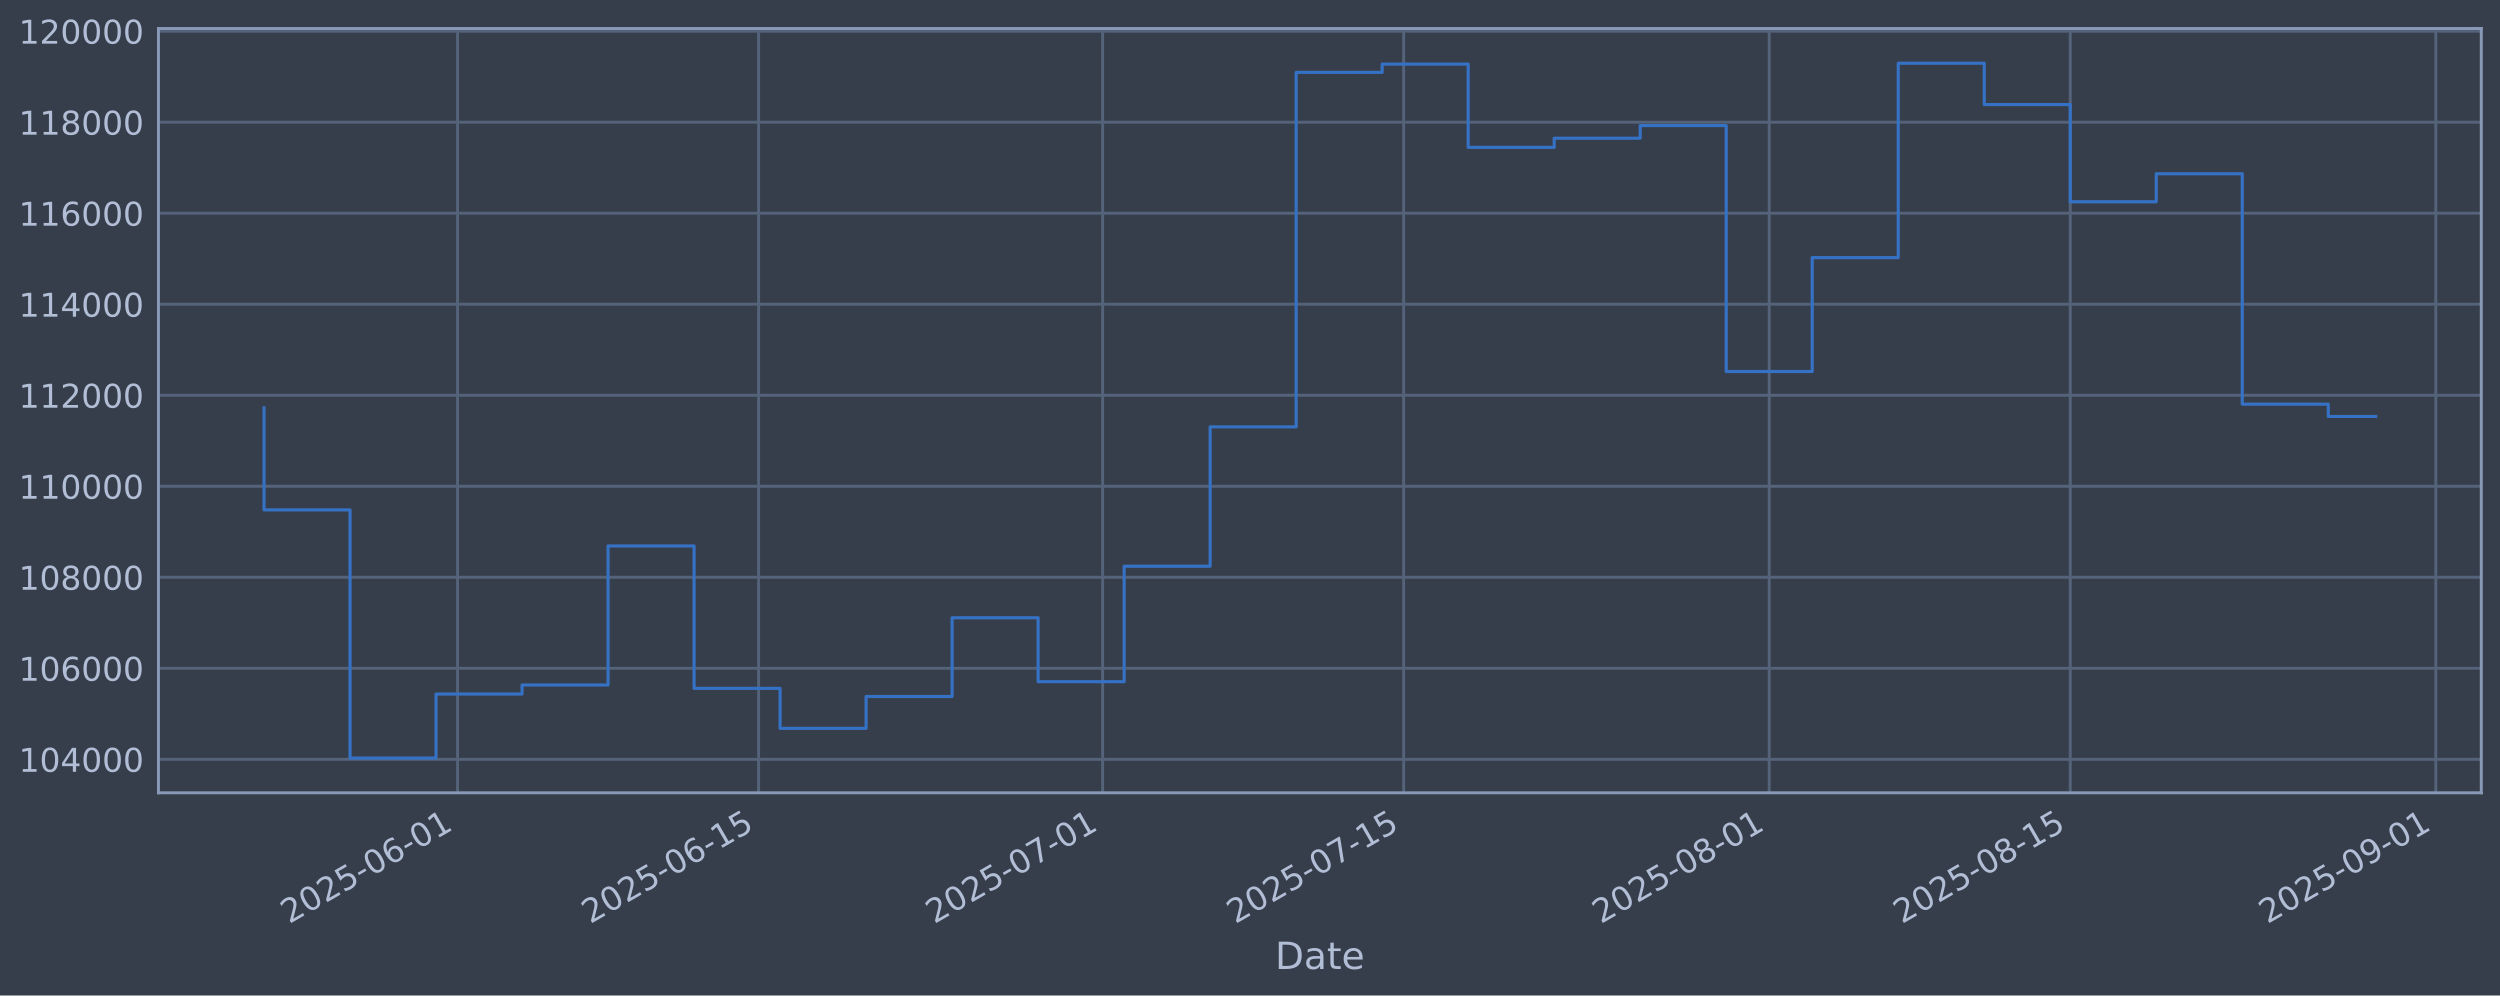
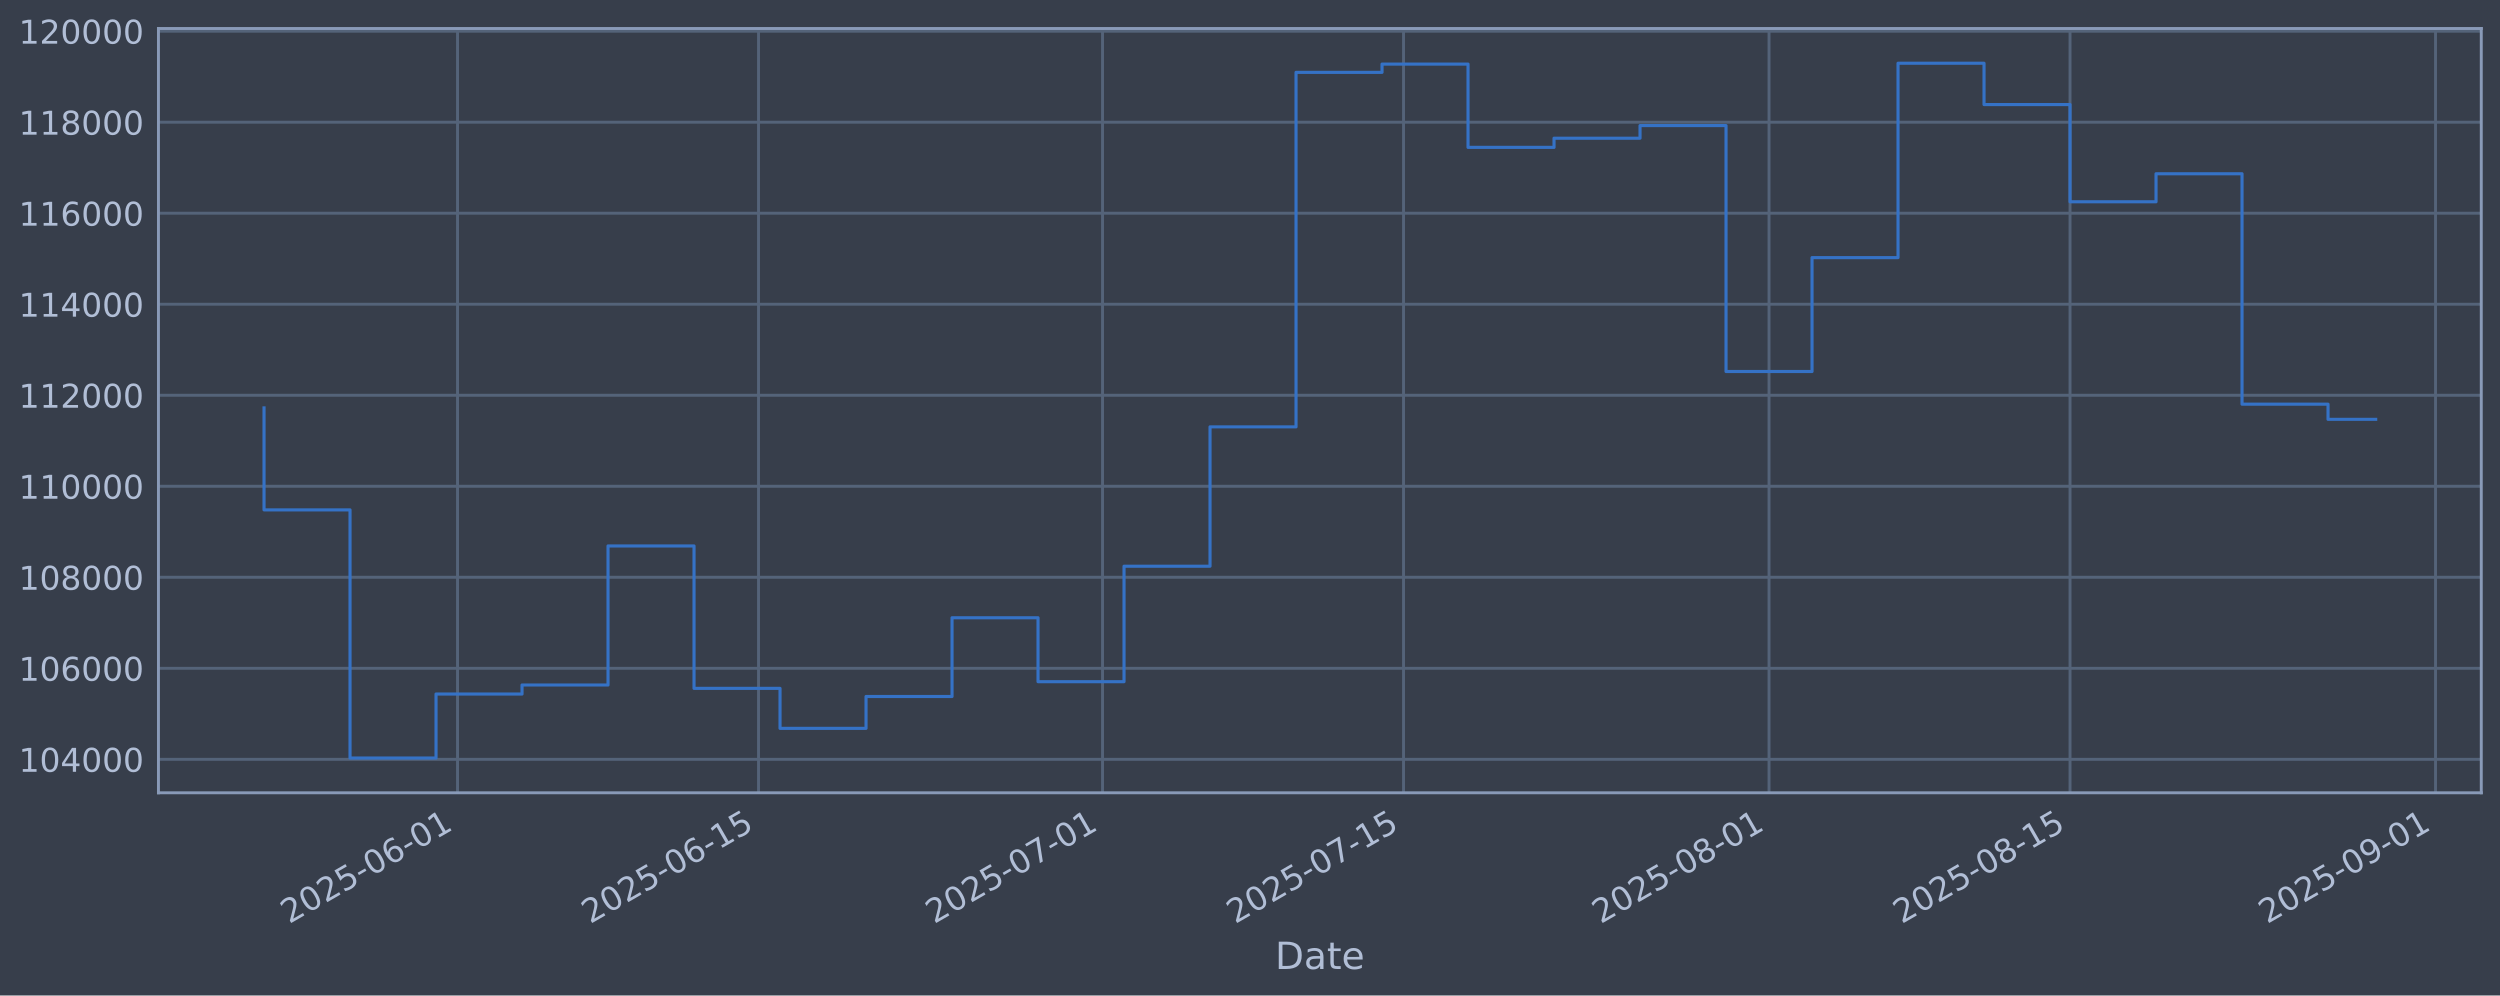
<svg xmlns="http://www.w3.org/2000/svg" xmlns:xlink="http://www.w3.org/1999/xlink" width="960.9pt" height="382.628pt" viewBox="0 0 960.9 382.628" version="1.1">
  <defs>
    <style type="text/css">*{stroke-linejoin: round; stroke-linecap: butt}</style>
  </defs>
  <g id="figure_1">
    <g id="patch_1">
      <path d="M 0 382.628  L 960.9 382.628  L 960.9 0  L 0 0  z " style="fill: #373e4b" />
    </g>
    <g id="axes_1">
      <g id="patch_2">
        <path d="M 60.901 304.718  L 953.701 304.718  L 953.701 10.958  L 60.901 10.958  z " style="fill: #373e4b" />
      </g>
      <g id="matplotlib.axis_1">
        <g id="xtick_1">
          <g id="line2d_1">
-             <path d="M 175.865 304.718  L 175.865 10.958  " clip-path="url(#p5ce2fce923)" style="fill: none; stroke: #546379; stroke-width: 1.12; stroke-linecap: square" />
+             <path d="M 175.856 304.718  L 175.856 10.958  " clip-path="url(#p9ac12a5f1b)" style="fill: none; stroke: #546379; stroke-width: 1.12; stroke-linecap: square" />
          </g>
          <g id="line2d_2" />
          <g id="text_1">
-             <g style="fill: #b1bed6" transform="translate(111.1394 355.2226) rotate(-30) scale(0.126 -0.126)">
+             <g style="fill: #b1bed6" transform="translate(111.1303 355.2226) rotate(-30) scale(0.126 -0.126)">
              <defs>
                <path id="DejaVuSans-32" d="M 1228 531  L 3431 531  L 3431 0  L 469 0  L 469 531  Q 828 903 1448 1529  Q 2069 2156 2228 2338  Q 2531 2678 2651 2914  Q 2772 3150 2772 3378  Q 2772 3750 2511 3984  Q 2250 4219 1831 4219  Q 1534 4219 1204 4116  Q 875 4013 500 3803  L 500 4441  Q 881 4594 1212 4672  Q 1544 4750 1819 4750  Q 2544 4750 2975 4387  Q 3406 4025 3406 3419  Q 3406 3131 3298 2873  Q 3191 2616 2906 2266  Q 2828 2175 2409 1742  Q 1991 1309 1228 531  z " transform="scale(0.015625)" />
                <path id="DejaVuSans-30" d="M 2034 4250  Q 1547 4250 1301 3770  Q 1056 3291 1056 2328  Q 1056 1369 1301 889  Q 1547 409 2034 409  Q 2525 409 2770 889  Q 3016 1369 3016 2328  Q 3016 3291 2770 3770  Q 2525 4250 2034 4250  z M 2034 4750  Q 2819 4750 3233 4129  Q 3647 3509 3647 2328  Q 3647 1150 3233 529  Q 2819 -91 2034 -91  Q 1250 -91 836 529  Q 422 1150 422 2328  Q 422 3509 836 4129  Q 1250 4750 2034 4750  z " transform="scale(0.015625)" />
                <path id="DejaVuSans-35" d="M 691 4666  L 3169 4666  L 3169 4134  L 1269 4134  L 1269 2991  Q 1406 3038 1543 3061  Q 1681 3084 1819 3084  Q 2600 3084 3056 2656  Q 3513 2228 3513 1497  Q 3513 744 3044 326  Q 2575 -91 1722 -91  Q 1428 -91 1123 -41  Q 819 9 494 109  L 494 744  Q 775 591 1075 516  Q 1375 441 1709 441  Q 2250 441 2565 725  Q 2881 1009 2881 1497  Q 2881 1984 2565 2268  Q 2250 2553 1709 2553  Q 1456 2553 1204 2497  Q 953 2441 691 2322  L 691 4666  z " transform="scale(0.015625)" />
                <path id="DejaVuSans-2d" d="M 313 2009  L 1997 2009  L 1997 1497  L 313 1497  L 313 2009  z " transform="scale(0.015625)" />
                <path id="DejaVuSans-36" d="M 2113 2584  Q 1688 2584 1439 2293  Q 1191 2003 1191 1497  Q 1191 994 1439 701  Q 1688 409 2113 409  Q 2538 409 2786 701  Q 3034 994 3034 1497  Q 3034 2003 2786 2293  Q 2538 2584 2113 2584  z M 3366 4563  L 3366 3988  Q 3128 4100 2886 4159  Q 2644 4219 2406 4219  Q 1781 4219 1451 3797  Q 1122 3375 1075 2522  Q 1259 2794 1537 2939  Q 1816 3084 2150 3084  Q 2853 3084 3261 2657  Q 3669 2231 3669 1497  Q 3669 778 3244 343  Q 2819 -91 2113 -91  Q 1303 -91 875 529  Q 447 1150 447 2328  Q 447 3434 972 4092  Q 1497 4750 2381 4750  Q 2619 4750 2861 4703  Q 3103 4656 3366 4563  z " transform="scale(0.015625)" />
                <path id="DejaVuSans-31" d="M 794 531  L 1825 531  L 1825 4091  L 703 3866  L 703 4441  L 1819 4666  L 2450 4666  L 2450 531  L 3481 531  L 3481 0  L 794 0  L 794 531  z " transform="scale(0.015625)" />
              </defs>
              <use xlink:href="#DejaVuSans-32" />
              <use xlink:href="#DejaVuSans-30" transform="translate(63.62305 0)" />
              <use xlink:href="#DejaVuSans-32" transform="translate(127.2461 0)" />
              <use xlink:href="#DejaVuSans-35" transform="translate(190.8691 0)" />
              <use xlink:href="#DejaVuSans-2d" transform="translate(254.4922 0)" />
              <use xlink:href="#DejaVuSans-30" transform="translate(290.5762 0)" />
              <use xlink:href="#DejaVuSans-36" transform="translate(354.1992 0)" />
              <use xlink:href="#DejaVuSans-2d" transform="translate(417.8223 0)" />
              <use xlink:href="#DejaVuSans-30" transform="translate(453.9062 0)" />
              <use xlink:href="#DejaVuSans-31" transform="translate(517.5293 0)" />
            </g>
          </g>
        </g>
        <g id="xtick_2">
          <g id="line2d_3">
-             <path d="M 291.571 304.718  L 291.571 10.958  " clip-path="url(#p5ce2fce923)" style="fill: none; stroke: #546379; stroke-width: 1.12; stroke-linecap: square" />
+             <path d="M 291.548 304.718  L 291.548 10.958  " clip-path="url(#p9ac12a5f1b)" style="fill: none; stroke: #546379; stroke-width: 1.12; stroke-linecap: square" />
          </g>
          <g id="line2d_4" />
          <g id="text_2">
-             <g style="fill: #b1bed6" transform="translate(226.8456 355.2226) rotate(-30) scale(0.126 -0.126)">
+             <g style="fill: #b1bed6" transform="translate(226.8225 355.2226) rotate(-30) scale(0.126 -0.126)">
              <use xlink:href="#DejaVuSans-32" />
              <use xlink:href="#DejaVuSans-30" transform="translate(63.62305 0)" />
              <use xlink:href="#DejaVuSans-32" transform="translate(127.2461 0)" />
              <use xlink:href="#DejaVuSans-35" transform="translate(190.8691 0)" />
              <use xlink:href="#DejaVuSans-2d" transform="translate(254.4922 0)" />
              <use xlink:href="#DejaVuSans-30" transform="translate(290.5762 0)" />
              <use xlink:href="#DejaVuSans-36" transform="translate(354.1992 0)" />
              <use xlink:href="#DejaVuSans-2d" transform="translate(417.8223 0)" />
              <use xlink:href="#DejaVuSans-31" transform="translate(453.9062 0)" />
              <use xlink:href="#DejaVuSans-35" transform="translate(517.5293 0)" />
            </g>
          </g>
        </g>
        <g id="xtick_3">
          <g id="line2d_5">
-             <path d="M 423.807 304.718  L 423.807 10.958  " clip-path="url(#p5ce2fce923)" style="fill: none; stroke: #546379; stroke-width: 1.12; stroke-linecap: square" />
+             <path d="M 423.768 304.718  L 423.768 10.958  " clip-path="url(#p9ac12a5f1b)" style="fill: none; stroke: #546379; stroke-width: 1.12; stroke-linecap: square" />
          </g>
          <g id="line2d_6" />
          <g id="text_3">
-             <g style="fill: #b1bed6" transform="translate(359.0812 355.2226) rotate(-30) scale(0.126 -0.126)">
+             <g style="fill: #b1bed6" transform="translate(359.0421 355.2226) rotate(-30) scale(0.126 -0.126)">
              <defs>
                <path id="DejaVuSans-37" d="M 525 4666  L 3525 4666  L 3525 4397  L 1831 0  L 1172 0  L 2766 4134  L 525 4134  L 525 4666  z " transform="scale(0.015625)" />
              </defs>
              <use xlink:href="#DejaVuSans-32" />
              <use xlink:href="#DejaVuSans-30" transform="translate(63.62305 0)" />
              <use xlink:href="#DejaVuSans-32" transform="translate(127.2461 0)" />
              <use xlink:href="#DejaVuSans-35" transform="translate(190.8691 0)" />
              <use xlink:href="#DejaVuSans-2d" transform="translate(254.4922 0)" />
              <use xlink:href="#DejaVuSans-30" transform="translate(290.5762 0)" />
              <use xlink:href="#DejaVuSans-37" transform="translate(354.1992 0)" />
              <use xlink:href="#DejaVuSans-2d" transform="translate(417.8223 0)" />
              <use xlink:href="#DejaVuSans-30" transform="translate(453.9062 0)" />
              <use xlink:href="#DejaVuSans-31" transform="translate(517.5293 0)" />
            </g>
          </g>
        </g>
        <g id="xtick_4">
          <g id="line2d_7">
-             <path d="M 539.513 304.718  L 539.513 10.958  " clip-path="url(#p5ce2fce923)" style="fill: none; stroke: #546379; stroke-width: 1.12; stroke-linecap: square" />
+             <path d="M 539.46 304.718  L 539.46 10.958  " clip-path="url(#p9ac12a5f1b)" style="fill: none; stroke: #546379; stroke-width: 1.12; stroke-linecap: square" />
          </g>
          <g id="line2d_8" />
          <g id="text_4">
-             <g style="fill: #b1bed6" transform="translate(474.7874 355.2226) rotate(-30) scale(0.126 -0.126)">
+             <g style="fill: #b1bed6" transform="translate(474.7342 355.2226) rotate(-30) scale(0.126 -0.126)">
              <use xlink:href="#DejaVuSans-32" />
              <use xlink:href="#DejaVuSans-30" transform="translate(63.62305 0)" />
              <use xlink:href="#DejaVuSans-32" transform="translate(127.2461 0)" />
              <use xlink:href="#DejaVuSans-35" transform="translate(190.8691 0)" />
              <use xlink:href="#DejaVuSans-2d" transform="translate(254.4922 0)" />
              <use xlink:href="#DejaVuSans-30" transform="translate(290.5762 0)" />
              <use xlink:href="#DejaVuSans-37" transform="translate(354.1992 0)" />
              <use xlink:href="#DejaVuSans-2d" transform="translate(417.8223 0)" />
              <use xlink:href="#DejaVuSans-31" transform="translate(453.9062 0)" />
              <use xlink:href="#DejaVuSans-35" transform="translate(517.5293 0)" />
            </g>
          </g>
        </g>
        <g id="xtick_5">
          <g id="line2d_9">
-             <path d="M 680.013 304.718  L 680.013 10.958  " clip-path="url(#p5ce2fce923)" style="fill: none; stroke: #546379; stroke-width: 1.12; stroke-linecap: square" />
+             <path d="M 679.943 304.718  L 679.943 10.958  " clip-path="url(#p9ac12a5f1b)" style="fill: none; stroke: #546379; stroke-width: 1.12; stroke-linecap: square" />
          </g>
          <g id="line2d_10" />
          <g id="text_5">
-             <g style="fill: #b1bed6" transform="translate(615.2878 355.2226) rotate(-30) scale(0.126 -0.126)">
+             <g style="fill: #b1bed6" transform="translate(615.2176 355.2226) rotate(-30) scale(0.126 -0.126)">
              <defs>
                <path id="DejaVuSans-38" d="M 2034 2216  Q 1584 2216 1326 1975  Q 1069 1734 1069 1313  Q 1069 891 1326 650  Q 1584 409 2034 409  Q 2484 409 2743 651  Q 3003 894 3003 1313  Q 3003 1734 2745 1975  Q 2488 2216 2034 2216  z M 1403 2484  Q 997 2584 770 2862  Q 544 3141 544 3541  Q 544 4100 942 4425  Q 1341 4750 2034 4750  Q 2731 4750 3128 4425  Q 3525 4100 3525 3541  Q 3525 3141 3298 2862  Q 3072 2584 2669 2484  Q 3125 2378 3379 2068  Q 3634 1759 3634 1313  Q 3634 634 3220 271  Q 2806 -91 2034 -91  Q 1263 -91 848 271  Q 434 634 434 1313  Q 434 1759 690 2068  Q 947 2378 1403 2484  z M 1172 3481  Q 1172 3119 1398 2916  Q 1625 2713 2034 2713  Q 2441 2713 2670 2916  Q 2900 3119 2900 3481  Q 2900 3844 2670 4047  Q 2441 4250 2034 4250  Q 1625 4250 1398 4047  Q 1172 3844 1172 3481  z " transform="scale(0.015625)" />
              </defs>
              <use xlink:href="#DejaVuSans-32" />
              <use xlink:href="#DejaVuSans-30" transform="translate(63.62305 0)" />
              <use xlink:href="#DejaVuSans-32" transform="translate(127.2461 0)" />
              <use xlink:href="#DejaVuSans-35" transform="translate(190.8691 0)" />
              <use xlink:href="#DejaVuSans-2d" transform="translate(254.4922 0)" />
              <use xlink:href="#DejaVuSans-30" transform="translate(290.5762 0)" />
              <use xlink:href="#DejaVuSans-38" transform="translate(354.1992 0)" />
              <use xlink:href="#DejaVuSans-2d" transform="translate(417.8223 0)" />
              <use xlink:href="#DejaVuSans-30" transform="translate(453.9062 0)" />
              <use xlink:href="#DejaVuSans-31" transform="translate(517.5293 0)" />
            </g>
          </g>
        </g>
        <g id="xtick_6">
          <g id="line2d_11">
-             <path d="M 795.719 304.718  L 795.719 10.958  " clip-path="url(#p5ce2fce923)" style="fill: none; stroke: #546379; stroke-width: 1.12; stroke-linecap: square" />
+             <path d="M 795.635 304.718  L 795.635 10.958  " clip-path="url(#p9ac12a5f1b)" style="fill: none; stroke: #546379; stroke-width: 1.12; stroke-linecap: square" />
          </g>
          <g id="line2d_12" />
          <g id="text_6">
-             <g style="fill: #b1bed6" transform="translate(730.994 355.2226) rotate(-30) scale(0.126 -0.126)">
+             <g style="fill: #b1bed6" transform="translate(730.9097 355.2226) rotate(-30) scale(0.126 -0.126)">
              <use xlink:href="#DejaVuSans-32" />
              <use xlink:href="#DejaVuSans-30" transform="translate(63.62305 0)" />
              <use xlink:href="#DejaVuSans-32" transform="translate(127.2461 0)" />
              <use xlink:href="#DejaVuSans-35" transform="translate(190.8691 0)" />
              <use xlink:href="#DejaVuSans-2d" transform="translate(254.4922 0)" />
              <use xlink:href="#DejaVuSans-30" transform="translate(290.5762 0)" />
              <use xlink:href="#DejaVuSans-38" transform="translate(354.1992 0)" />
              <use xlink:href="#DejaVuSans-2d" transform="translate(417.8223 0)" />
              <use xlink:href="#DejaVuSans-31" transform="translate(453.9062 0)" />
              <use xlink:href="#DejaVuSans-35" transform="translate(517.5293 0)" />
            </g>
          </g>
        </g>
        <g id="xtick_7">
          <g id="line2d_13">
-             <path d="M 936.22 304.718  L 936.22 10.958  " clip-path="url(#p5ce2fce923)" style="fill: none; stroke: #546379; stroke-width: 1.12; stroke-linecap: square" />
+             <path d="M 936.119 304.718  L 936.119 10.958  " clip-path="url(#p9ac12a5f1b)" style="fill: none; stroke: #546379; stroke-width: 1.12; stroke-linecap: square" />
          </g>
          <g id="line2d_14" />
          <g id="text_7">
-             <g style="fill: #b1bed6" transform="translate(871.4944 355.2226) rotate(-30) scale(0.126 -0.126)">
+             <g style="fill: #b1bed6" transform="translate(871.393 355.2226) rotate(-30) scale(0.126 -0.126)">
              <defs>
                <path id="DejaVuSans-39" d="M 703 97  L 703 672  Q 941 559 1184 500  Q 1428 441 1663 441  Q 2288 441 2617 861  Q 2947 1281 2994 2138  Q 2813 1869 2534 1725  Q 2256 1581 1919 1581  Q 1219 1581 811 2004  Q 403 2428 403 3163  Q 403 3881 828 4315  Q 1253 4750 1959 4750  Q 2769 4750 3195 4129  Q 3622 3509 3622 2328  Q 3622 1225 3098 567  Q 2575 -91 1691 -91  Q 1453 -91 1209 -44  Q 966 3 703 97  z M 1959 2075  Q 2384 2075 2632 2365  Q 2881 2656 2881 3163  Q 2881 3666 2632 3958  Q 2384 4250 1959 4250  Q 1534 4250 1286 3958  Q 1038 3666 1038 3163  Q 1038 2656 1286 2365  Q 1534 2075 1959 2075  z " transform="scale(0.015625)" />
              </defs>
              <use xlink:href="#DejaVuSans-32" />
              <use xlink:href="#DejaVuSans-30" transform="translate(63.62305 0)" />
              <use xlink:href="#DejaVuSans-32" transform="translate(127.2461 0)" />
              <use xlink:href="#DejaVuSans-35" transform="translate(190.8691 0)" />
              <use xlink:href="#DejaVuSans-2d" transform="translate(254.4922 0)" />
              <use xlink:href="#DejaVuSans-30" transform="translate(290.5762 0)" />
              <use xlink:href="#DejaVuSans-39" transform="translate(354.1992 0)" />
              <use xlink:href="#DejaVuSans-2d" transform="translate(417.8223 0)" />
              <use xlink:href="#DejaVuSans-30" transform="translate(453.9062 0)" />
              <use xlink:href="#DejaVuSans-31" transform="translate(517.5293 0)" />
            </g>
          </g>
        </g>
        <g id="text_8">
          <g style="fill: #b1bed6" transform="translate(490.0914 372.4337) scale(0.144 -0.144)">
            <defs>
              <path id="DejaVuSans-44" d="M 1259 4147  L 1259 519  L 2022 519  Q 2988 519 3436 956  Q 3884 1394 3884 2338  Q 3884 3275 3436 3711  Q 2988 4147 2022 4147  L 1259 4147  z M 628 4666  L 1925 4666  Q 3281 4666 3915 4102  Q 4550 3538 4550 2338  Q 4550 1131 3912 565  Q 3275 0 1925 0  L 628 0  L 628 4666  z " transform="scale(0.015625)" />
              <path id="DejaVuSans-61" d="M 2194 1759  Q 1497 1759 1228 1600  Q 959 1441 959 1056  Q 959 750 1161 570  Q 1363 391 1709 391  Q 2188 391 2477 730  Q 2766 1069 2766 1631  L 2766 1759  L 2194 1759  z M 3341 1997  L 3341 0  L 2766 0  L 2766 531  Q 2569 213 2275 61  Q 1981 -91 1556 -91  Q 1019 -91 701 211  Q 384 513 384 1019  Q 384 1609 779 1909  Q 1175 2209 1959 2209  L 2766 2209  L 2766 2266  Q 2766 2663 2505 2880  Q 2244 3097 1772 3097  Q 1472 3097 1187 3025  Q 903 2953 641 2809  L 641 3341  Q 956 3463 1253 3523  Q 1550 3584 1831 3584  Q 2591 3584 2966 3190  Q 3341 2797 3341 1997  z " transform="scale(0.015625)" />
              <path id="DejaVuSans-74" d="M 1172 4494  L 1172 3500  L 2356 3500  L 2356 3053  L 1172 3053  L 1172 1153  Q 1172 725 1289 603  Q 1406 481 1766 481  L 2356 481  L 2356 0  L 1766 0  Q 1100 0 847 248  Q 594 497 594 1153  L 594 3053  L 172 3053  L 172 3500  L 594 3500  L 594 4494  L 1172 4494  z " transform="scale(0.015625)" />
              <path id="DejaVuSans-65" d="M 3597 1894  L 3597 1613  L 953 1613  Q 991 1019 1311 708  Q 1631 397 2203 397  Q 2534 397 2845 478  Q 3156 559 3463 722  L 3463 178  Q 3153 47 2828 -22  Q 2503 -91 2169 -91  Q 1331 -91 842 396  Q 353 884 353 1716  Q 353 2575 817 3079  Q 1281 3584 2069 3584  Q 2775 3584 3186 3129  Q 3597 2675 3597 1894  z M 3022 2063  Q 3016 2534 2758 2815  Q 2500 3097 2075 3097  Q 1594 3097 1305 2825  Q 1016 2553 972 2059  L 3022 2063  z " transform="scale(0.015625)" />
            </defs>
            <use xlink:href="#DejaVuSans-44" />
            <use xlink:href="#DejaVuSans-61" transform="translate(77.00195 0)" />
            <use xlink:href="#DejaVuSans-74" transform="translate(138.2812 0)" />
            <use xlink:href="#DejaVuSans-65" transform="translate(177.4902 0)" />
          </g>
        </g>
      </g>
      <g id="matplotlib.axis_2">
        <g id="ytick_1">
          <g id="line2d_15">
-             <path d="M 60.901 291.85  L 953.701 291.85  " clip-path="url(#p5ce2fce923)" style="fill: none; stroke: #546379; stroke-width: 1.12; stroke-linecap: square" />
+             <path d="M 60.901 291.85  L 953.701 291.85  " clip-path="url(#p9ac12a5f1b)" style="fill: none; stroke: #546379; stroke-width: 1.12; stroke-linecap: square" />
          </g>
          <g id="line2d_16" />
          <g id="text_9">
            <g style="fill: #b1bed6" transform="translate(7.2 296.6367) scale(0.126 -0.126)">
              <defs>
                <path id="DejaVuSans-34" d="M 2419 4116  L 825 1625  L 2419 1625  L 2419 4116  z M 2253 4666  L 3047 4666  L 3047 1625  L 3713 1625  L 3713 1100  L 3047 1100  L 3047 0  L 2419 0  L 2419 1100  L 313 1100  L 313 1709  L 2253 4666  z " transform="scale(0.015625)" />
              </defs>
              <use xlink:href="#DejaVuSans-31" />
              <use xlink:href="#DejaVuSans-30" transform="translate(63.62305 0)" />
              <use xlink:href="#DejaVuSans-34" transform="translate(127.2461 0)" />
              <use xlink:href="#DejaVuSans-30" transform="translate(190.8691 0)" />
              <use xlink:href="#DejaVuSans-30" transform="translate(254.4922 0)" />
              <use xlink:href="#DejaVuSans-30" transform="translate(318.1152 0)" />
            </g>
          </g>
        </g>
        <g id="ytick_2">
          <g id="line2d_17">
-             <path d="M 60.901 256.867  L 953.701 256.867  " clip-path="url(#p5ce2fce923)" style="fill: none; stroke: #546379; stroke-width: 1.12; stroke-linecap: square" />
+             <path d="M 60.901 256.867  L 953.701 256.867  " clip-path="url(#p9ac12a5f1b)" style="fill: none; stroke: #546379; stroke-width: 1.12; stroke-linecap: square" />
          </g>
          <g id="line2d_18" />
          <g id="text_10">
            <g style="fill: #b1bed6" transform="translate(7.2 261.6538) scale(0.126 -0.126)">
              <use xlink:href="#DejaVuSans-31" />
              <use xlink:href="#DejaVuSans-30" transform="translate(63.62305 0)" />
              <use xlink:href="#DejaVuSans-36" transform="translate(127.2461 0)" />
              <use xlink:href="#DejaVuSans-30" transform="translate(190.8691 0)" />
              <use xlink:href="#DejaVuSans-30" transform="translate(254.4922 0)" />
              <use xlink:href="#DejaVuSans-30" transform="translate(318.1152 0)" />
            </g>
          </g>
        </g>
        <g id="ytick_3">
          <g id="line2d_19">
-             <path d="M 60.901 221.884  L 953.701 221.884  " clip-path="url(#p5ce2fce923)" style="fill: none; stroke: #546379; stroke-width: 1.12; stroke-linecap: square" />
+             <path d="M 60.901 221.884  L 953.701 221.884  " clip-path="url(#p9ac12a5f1b)" style="fill: none; stroke: #546379; stroke-width: 1.12; stroke-linecap: square" />
          </g>
          <g id="line2d_20" />
          <g id="text_11">
            <g style="fill: #b1bed6" transform="translate(7.2 226.671) scale(0.126 -0.126)">
              <use xlink:href="#DejaVuSans-31" />
              <use xlink:href="#DejaVuSans-30" transform="translate(63.62305 0)" />
              <use xlink:href="#DejaVuSans-38" transform="translate(127.2461 0)" />
              <use xlink:href="#DejaVuSans-30" transform="translate(190.8691 0)" />
              <use xlink:href="#DejaVuSans-30" transform="translate(254.4922 0)" />
              <use xlink:href="#DejaVuSans-30" transform="translate(318.1152 0)" />
            </g>
          </g>
        </g>
        <g id="ytick_4">
          <g id="line2d_21">
-             <path d="M 60.901 186.901  L 953.701 186.901  " clip-path="url(#p5ce2fce923)" style="fill: none; stroke: #546379; stroke-width: 1.12; stroke-linecap: square" />
+             <path d="M 60.901 186.901  L 953.701 186.901  " clip-path="url(#p9ac12a5f1b)" style="fill: none; stroke: #546379; stroke-width: 1.12; stroke-linecap: square" />
          </g>
          <g id="line2d_22" />
          <g id="text_12">
            <g style="fill: #b1bed6" transform="translate(7.2 191.6882) scale(0.126 -0.126)">
              <use xlink:href="#DejaVuSans-31" />
              <use xlink:href="#DejaVuSans-31" transform="translate(63.62305 0)" />
              <use xlink:href="#DejaVuSans-30" transform="translate(127.2461 0)" />
              <use xlink:href="#DejaVuSans-30" transform="translate(190.8691 0)" />
              <use xlink:href="#DejaVuSans-30" transform="translate(254.4922 0)" />
              <use xlink:href="#DejaVuSans-30" transform="translate(318.1152 0)" />
            </g>
          </g>
        </g>
        <g id="ytick_5">
          <g id="line2d_23">
-             <path d="M 60.901 151.918  L 953.701 151.918  " clip-path="url(#p5ce2fce923)" style="fill: none; stroke: #546379; stroke-width: 1.12; stroke-linecap: square" />
+             <path d="M 60.901 151.918  L 953.701 151.918  " clip-path="url(#p9ac12a5f1b)" style="fill: none; stroke: #546379; stroke-width: 1.12; stroke-linecap: square" />
          </g>
          <g id="line2d_24" />
          <g id="text_13">
            <g style="fill: #b1bed6" transform="translate(7.2 156.7053) scale(0.126 -0.126)">
              <use xlink:href="#DejaVuSans-31" />
              <use xlink:href="#DejaVuSans-31" transform="translate(63.62305 0)" />
              <use xlink:href="#DejaVuSans-32" transform="translate(127.2461 0)" />
              <use xlink:href="#DejaVuSans-30" transform="translate(190.8691 0)" />
              <use xlink:href="#DejaVuSans-30" transform="translate(254.4922 0)" />
              <use xlink:href="#DejaVuSans-30" transform="translate(318.1152 0)" />
            </g>
          </g>
        </g>
        <g id="ytick_6">
          <g id="line2d_25">
-             <path d="M 60.901 116.936  L 953.701 116.936  " clip-path="url(#p5ce2fce923)" style="fill: none; stroke: #546379; stroke-width: 1.12; stroke-linecap: square" />
+             <path d="M 60.901 116.936  L 953.701 116.936  " clip-path="url(#p9ac12a5f1b)" style="fill: none; stroke: #546379; stroke-width: 1.12; stroke-linecap: square" />
          </g>
          <g id="line2d_26" />
          <g id="text_14">
            <g style="fill: #b1bed6" transform="translate(7.2 121.7225) scale(0.126 -0.126)">
              <use xlink:href="#DejaVuSans-31" />
              <use xlink:href="#DejaVuSans-31" transform="translate(63.62305 0)" />
              <use xlink:href="#DejaVuSans-34" transform="translate(127.2461 0)" />
              <use xlink:href="#DejaVuSans-30" transform="translate(190.8691 0)" />
              <use xlink:href="#DejaVuSans-30" transform="translate(254.4922 0)" />
              <use xlink:href="#DejaVuSans-30" transform="translate(318.1152 0)" />
            </g>
          </g>
        </g>
        <g id="ytick_7">
          <g id="line2d_27">
-             <path d="M 60.901 81.953  L 953.701 81.953  " clip-path="url(#p5ce2fce923)" style="fill: none; stroke: #546379; stroke-width: 1.12; stroke-linecap: square" />
+             <path d="M 60.901 81.953  L 953.701 81.953  " clip-path="url(#p9ac12a5f1b)" style="fill: none; stroke: #546379; stroke-width: 1.12; stroke-linecap: square" />
          </g>
          <g id="line2d_28" />
          <g id="text_15">
            <g style="fill: #b1bed6" transform="translate(7.2 86.73969) scale(0.126 -0.126)">
              <use xlink:href="#DejaVuSans-31" />
              <use xlink:href="#DejaVuSans-31" transform="translate(63.62305 0)" />
              <use xlink:href="#DejaVuSans-36" transform="translate(127.2461 0)" />
              <use xlink:href="#DejaVuSans-30" transform="translate(190.8691 0)" />
              <use xlink:href="#DejaVuSans-30" transform="translate(254.4922 0)" />
              <use xlink:href="#DejaVuSans-30" transform="translate(318.1152 0)" />
            </g>
          </g>
        </g>
        <g id="ytick_8">
          <g id="line2d_29">
-             <path d="M 60.901 46.97  L 953.701 46.97  " clip-path="url(#p5ce2fce923)" style="fill: none; stroke: #546379; stroke-width: 1.12; stroke-linecap: square" />
+             <path d="M 60.901 46.97  L 953.701 46.97  " clip-path="url(#p9ac12a5f1b)" style="fill: none; stroke: #546379; stroke-width: 1.12; stroke-linecap: square" />
          </g>
          <g id="line2d_30" />
          <g id="text_16">
            <g style="fill: #b1bed6" transform="translate(7.2 51.75686) scale(0.126 -0.126)">
              <use xlink:href="#DejaVuSans-31" />
              <use xlink:href="#DejaVuSans-31" transform="translate(63.62305 0)" />
              <use xlink:href="#DejaVuSans-38" transform="translate(127.2461 0)" />
              <use xlink:href="#DejaVuSans-30" transform="translate(190.8691 0)" />
              <use xlink:href="#DejaVuSans-30" transform="translate(254.4922 0)" />
              <use xlink:href="#DejaVuSans-30" transform="translate(318.1152 0)" />
            </g>
          </g>
        </g>
        <g id="ytick_9">
          <g id="line2d_31">
-             <path d="M 60.901 11.987  L 953.701 11.987  " clip-path="url(#p5ce2fce923)" style="fill: none; stroke: #546379; stroke-width: 1.12; stroke-linecap: square" />
+             <path d="M 60.901 11.987  L 953.701 11.987  " clip-path="url(#p9ac12a5f1b)" style="fill: none; stroke: #546379; stroke-width: 1.12; stroke-linecap: square" />
          </g>
          <g id="line2d_32" />
          <g id="text_17">
            <g style="fill: #b1bed6" transform="translate(7.2 16.77403) scale(0.126 -0.126)">
              <use xlink:href="#DejaVuSans-31" />
              <use xlink:href="#DejaVuSans-32" transform="translate(63.62305 0)" />
              <use xlink:href="#DejaVuSans-30" transform="translate(127.2461 0)" />
              <use xlink:href="#DejaVuSans-30" transform="translate(190.8691 0)" />
              <use xlink:href="#DejaVuSans-30" transform="translate(254.4922 0)" />
              <use xlink:href="#DejaVuSans-30" transform="translate(318.1152 0)" />
            </g>
          </g>
        </g>
      </g>
      <g id="line2d_33">
-         <path d="M 101.482 156.778  L 101.482 195.974  L 134.541 195.974  L 134.541 291.366  L 167.6 291.366  L 167.6 266.759  L 200.659 266.759  L 200.659 263.286  L 233.718 263.286  L 233.718 209.841  L 266.777 209.841  L 266.777 264.586  L 299.836 264.586  L 299.836 279.95  L 332.895 279.95  L 332.895 267.706  L 365.954 267.706  L 365.954 237.446  L 399.013 237.446  L 399.013 262.012  L 432.071 262.012  L 432.071 217.631  L 465.13 217.631  L 465.13 164.07  L 498.189 164.07  L 498.189 27.81  L 531.248 27.81  L 531.248 24.636  L 564.307 24.636  L 564.307 56.646  L 597.366 56.646  L 597.366 53.121  L 630.425 53.121  L 630.425 48.272  L 663.484 48.272  L 663.484 142.793  L 696.543 142.793  L 696.543 99.016  L 729.602 99.016  L 729.602 24.311  L 762.661 24.311  L 762.661 40.185  L 795.719 40.185  L 795.719 77.56  L 828.778 77.56  L 828.778 66.788  L 861.837 66.788  L 861.837 155.356  L 894.896 155.356  L 894.896 160.074  L 913.119 160.074  " clip-path="url(#p5ce2fce923)" style="fill: none; stroke: #3572c6; stroke-width: 1.2; stroke-linecap: square" />
+         <path d="M 101.482 156.778  L 101.482 195.974  L 134.537 195.974  L 134.537 291.366  L 167.592 291.366  L 167.592 266.759  L 200.647 266.759  L 200.647 263.286  L 233.702 263.286  L 233.702 209.841  L 266.757 209.841  L 266.757 264.586  L 299.812 264.586  L 299.812 279.95  L 332.867 279.95  L 332.867 267.706  L 365.922 267.706  L 365.922 237.446  L 398.976 237.446  L 398.976 262.012  L 432.031 262.012  L 432.031 217.631  L 465.086 217.631  L 465.086 164.07  L 498.141 164.07  L 498.141 27.81  L 531.196 27.81  L 531.196 24.636  L 564.251 24.636  L 564.251 56.646  L 597.306 56.646  L 597.306 53.121  L 630.361 53.121  L 630.361 48.272  L 663.416 48.272  L 663.416 142.793  L 696.471 142.793  L 696.471 99.016  L 729.525 99.016  L 729.525 24.311  L 762.58 24.311  L 762.58 40.185  L 795.635 40.185  L 795.635 77.56  L 828.69 77.56  L 828.69 66.788  L 861.745 66.788  L 861.745 155.356  L 894.8 155.356  L 894.8 161.175  L 913.119 161.175  " clip-path="url(#p9ac12a5f1b)" style="fill: none; stroke: #3572c6; stroke-width: 1.2; stroke-linecap: square" />
      </g>
      <g id="patch_3">
        <path d="M 60.901 304.718  L 60.901 10.958  " style="fill: none; stroke: #899ab8; stroke-width: 1.12; stroke-linejoin: miter; stroke-linecap: square" />
      </g>
      <g id="patch_4">
        <path d="M 953.701 304.718  L 953.701 10.958  " style="fill: none; stroke: #899ab8; stroke-width: 1.12; stroke-linejoin: miter; stroke-linecap: square" />
      </g>
      <g id="patch_5">
        <path d="M 60.901 304.718  L 953.701 304.718  " style="fill: none; stroke: #899ab8; stroke-width: 1.12; stroke-linejoin: miter; stroke-linecap: square" />
      </g>
      <g id="patch_6">
        <path d="M 60.901 10.958  L 953.701 10.958  " style="fill: none; stroke: #899ab8; stroke-width: 1.12; stroke-linejoin: miter; stroke-linecap: square" />
      </g>
    </g>
  </g>
  <defs>
-     <clipPath id="p5ce2fce923">
+     <clipPath id="p9ac12a5f1b">
      <rect x="60.901" y="10.958" width="892.8" height="293.76" />
    </clipPath>
  </defs>
</svg>
